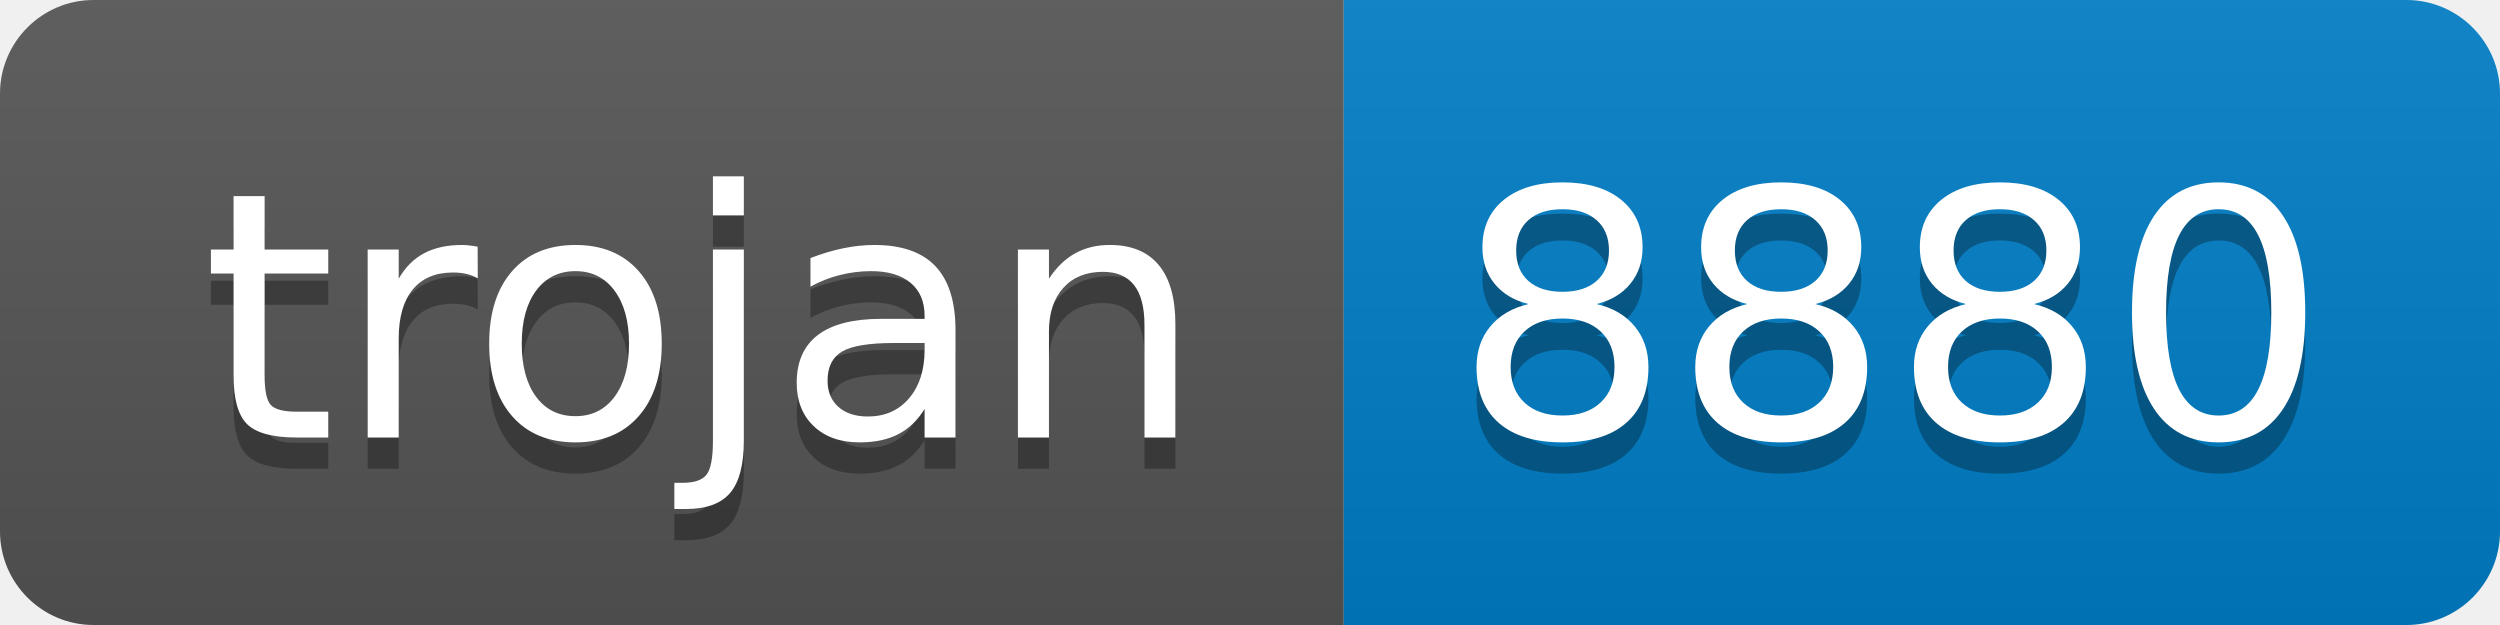
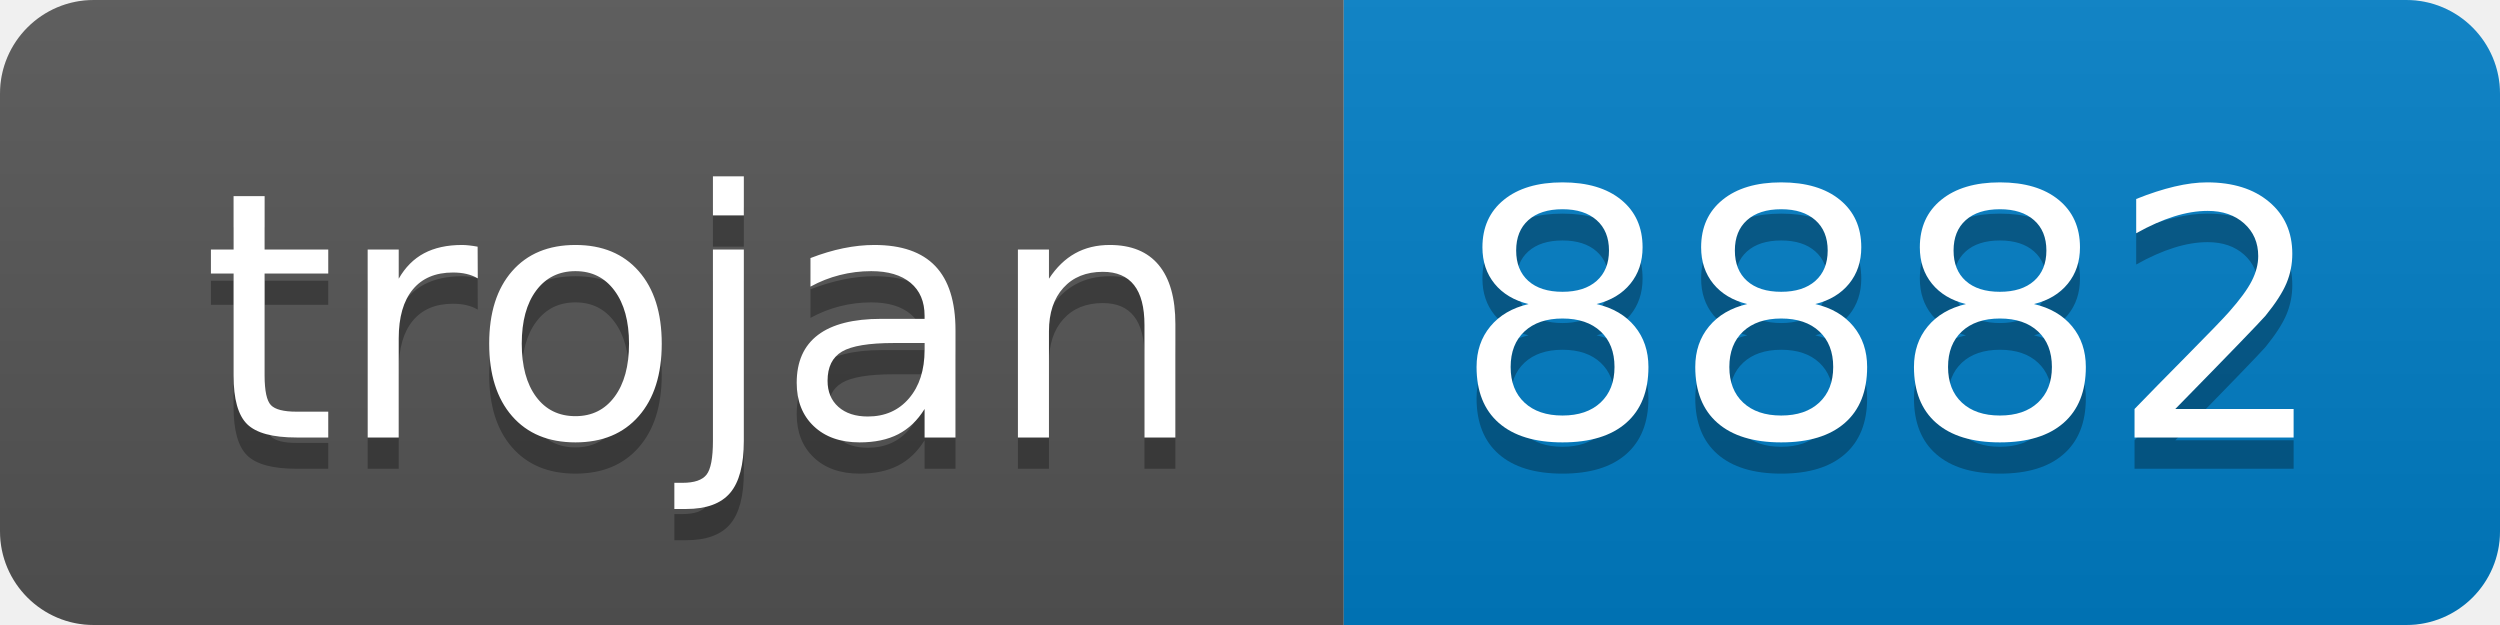
- <svg xmlns="http://www.w3.org/2000/svg" width="80" height="20" role="img" aria-label="trojan: 8880">
+ <svg xmlns="http://www.w3.org/2000/svg" width="80" height="20" role="img" aria-label="trojan: 8882">
  <linearGradient id="s" x2="0" y2="100%">
    <stop offset="0" stop-color="#bbb" stop-opacity=".1" />
    <stop offset="1" stop-opacity=".1" />
  </linearGradient>
  <clipPath id="r">
    <rect width="80" height="20" rx="3" fill="#fff" />
  </clipPath>
  <g clip-path="url(#r)">
    <rect width="43" height="20" fill="#555" />
    <rect x="43" width="37" height="20" fill="#007ec6" />
    <rect width="80" height="20" fill="url(#s)" />
  </g>
  <g fill="#fff" text-anchor="middle" font-family="Verdana,Geneva,DejaVu Sans,sans-serif" text-rendering="geometricPrecision" font-size="110">
    <text aria-hidden="true" x="225" y="150" fill="#010101" fill-opacity=".3" transform="scale(.1)" textLength="330">trojan</text>
    <text x="225" y="140" transform="scale(.1)" fill="#fff" textLength="330">trojan</text>
-     <text aria-hidden="true" x="605" y="150" fill="#010101" fill-opacity=".3" transform="scale(.1)" textLength="270">8880</text>
-     <text x="605" y="140" transform="scale(.1)" fill="#fff" textLength="270">8880</text>
+     <text aria-hidden="true" x="605" y="150" fill="#010101" fill-opacity=".3" transform="scale(.1)" textLength="270">8882</text>
+     <text x="605" y="140" transform="scale(.1)" fill="#fff" textLength="270">8882</text>
  </g>
</svg>
